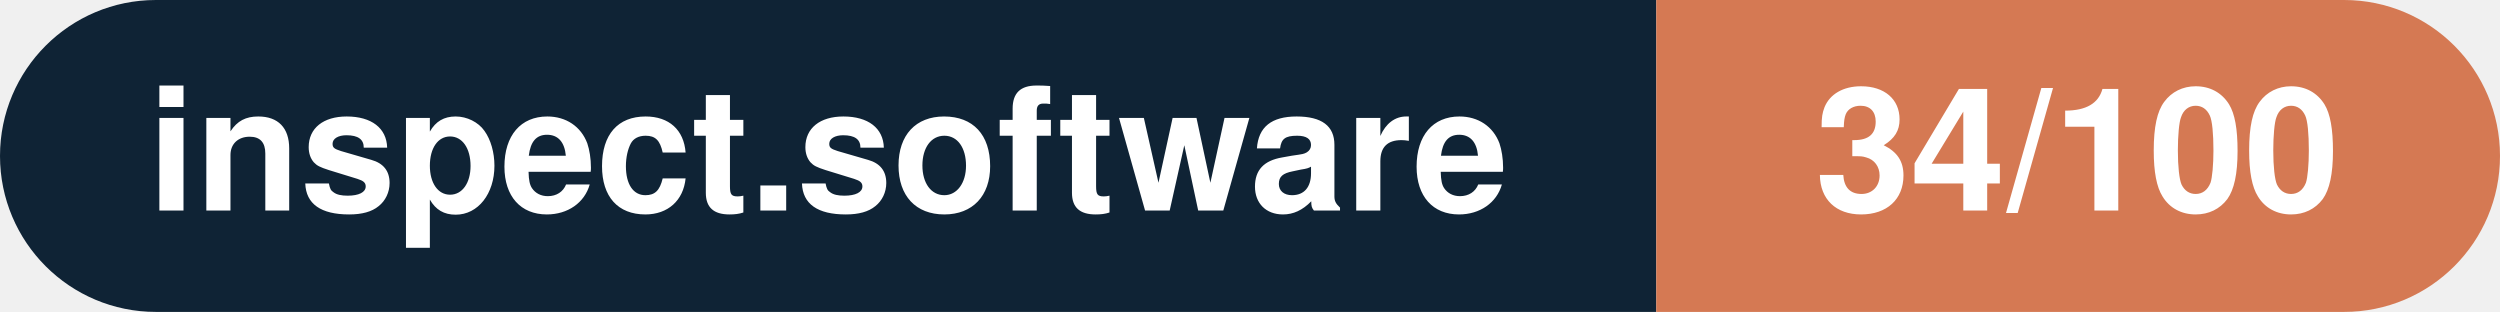
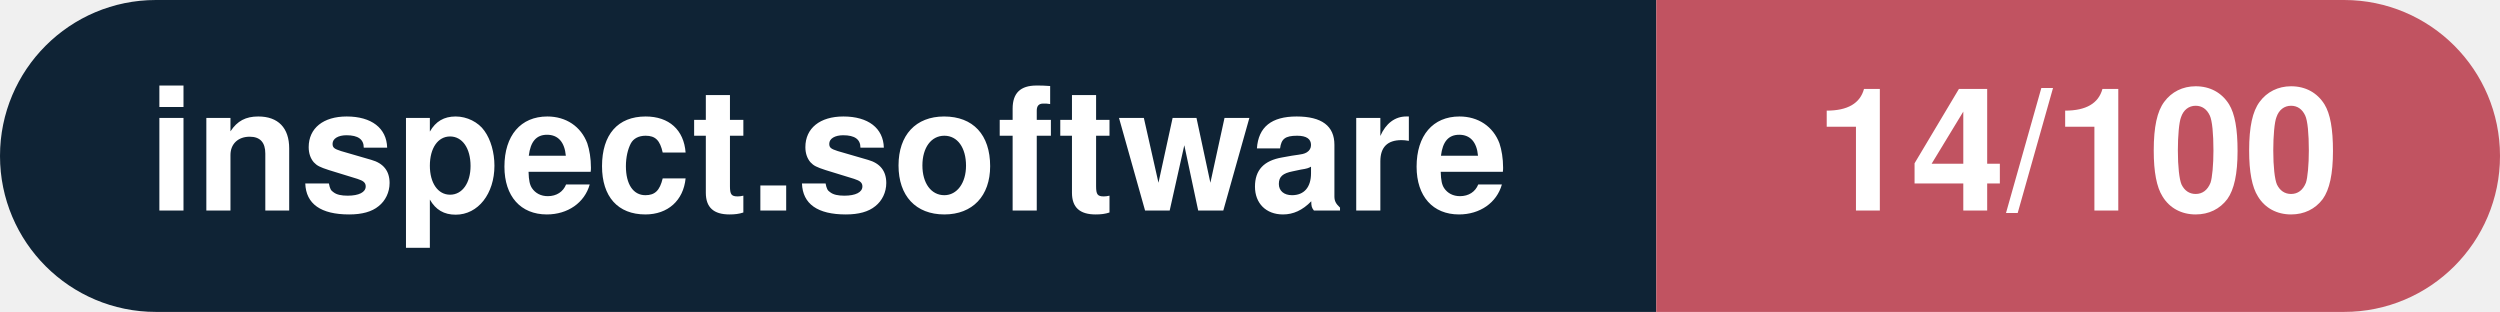
- <svg xmlns="http://www.w3.org/2000/svg" width="160.3" height="20" viewBox="0 0 160.3 20" role="img" aria-label="inspect.software: 34/100">
+ <svg xmlns="http://www.w3.org/2000/svg" width="160.3" height="20" viewBox="0 0 160.3 20" role="img" aria-label="inspect.software: 14/100">
  <clipPath id="rnd">
    <rect width="160.3" height="20" rx="10.0" fill="#fff" />
  </clipPath>
  <g clip-path="url(#rnd)">
    <rect width="106.2" height="20" fill="#0f2335" />
-     <rect x="106.2" width="54.1" height="20" fill="#d57953" />
+     <rect x="106.2" width="54.1" height="20" fill="#c15361" />
  </g>
  <g fill="#fff" text-anchor="middle" font-family="Helvetica Neue,Helvetica,Arial,sans-serif" font-size="11">
    <text x="53.1" y="13.5" font-weight="600">inspect.software</text>
-     <text x="133.2" y="13.5" font-weight="700">34/100</text>
+     <text x="133.2" y="13.5" font-weight="700">14/100</text>
  </g>
</svg>
